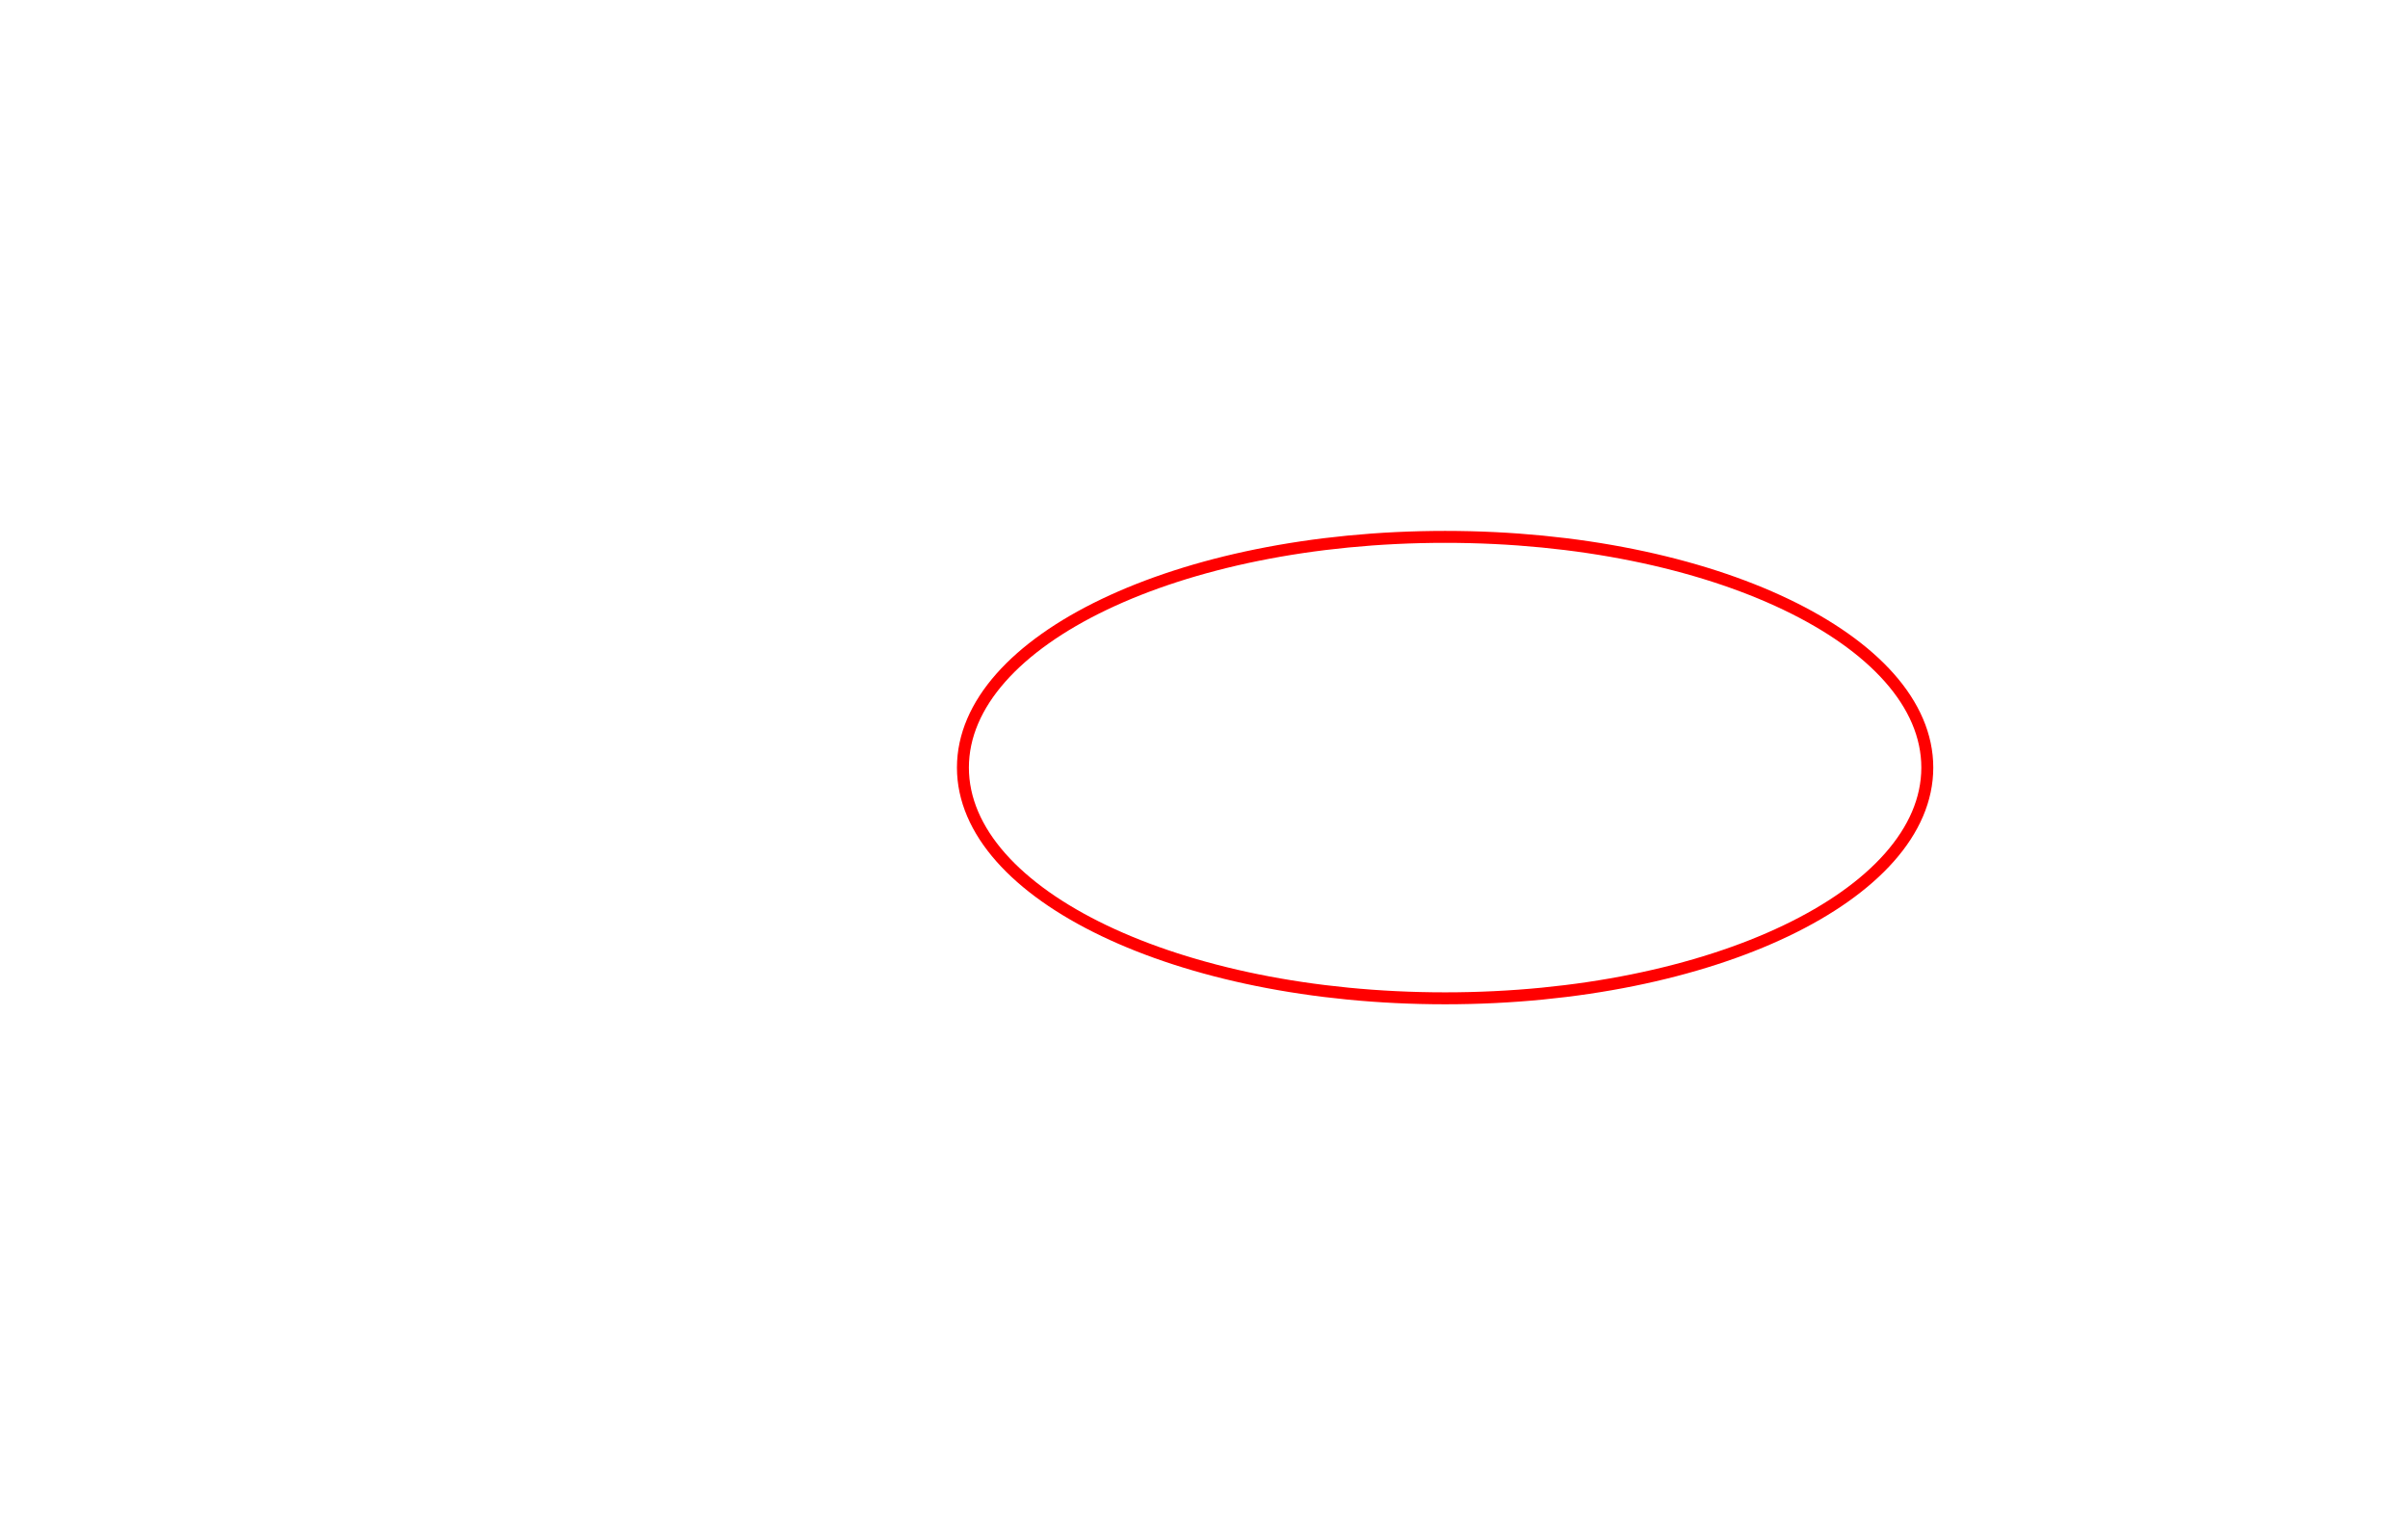
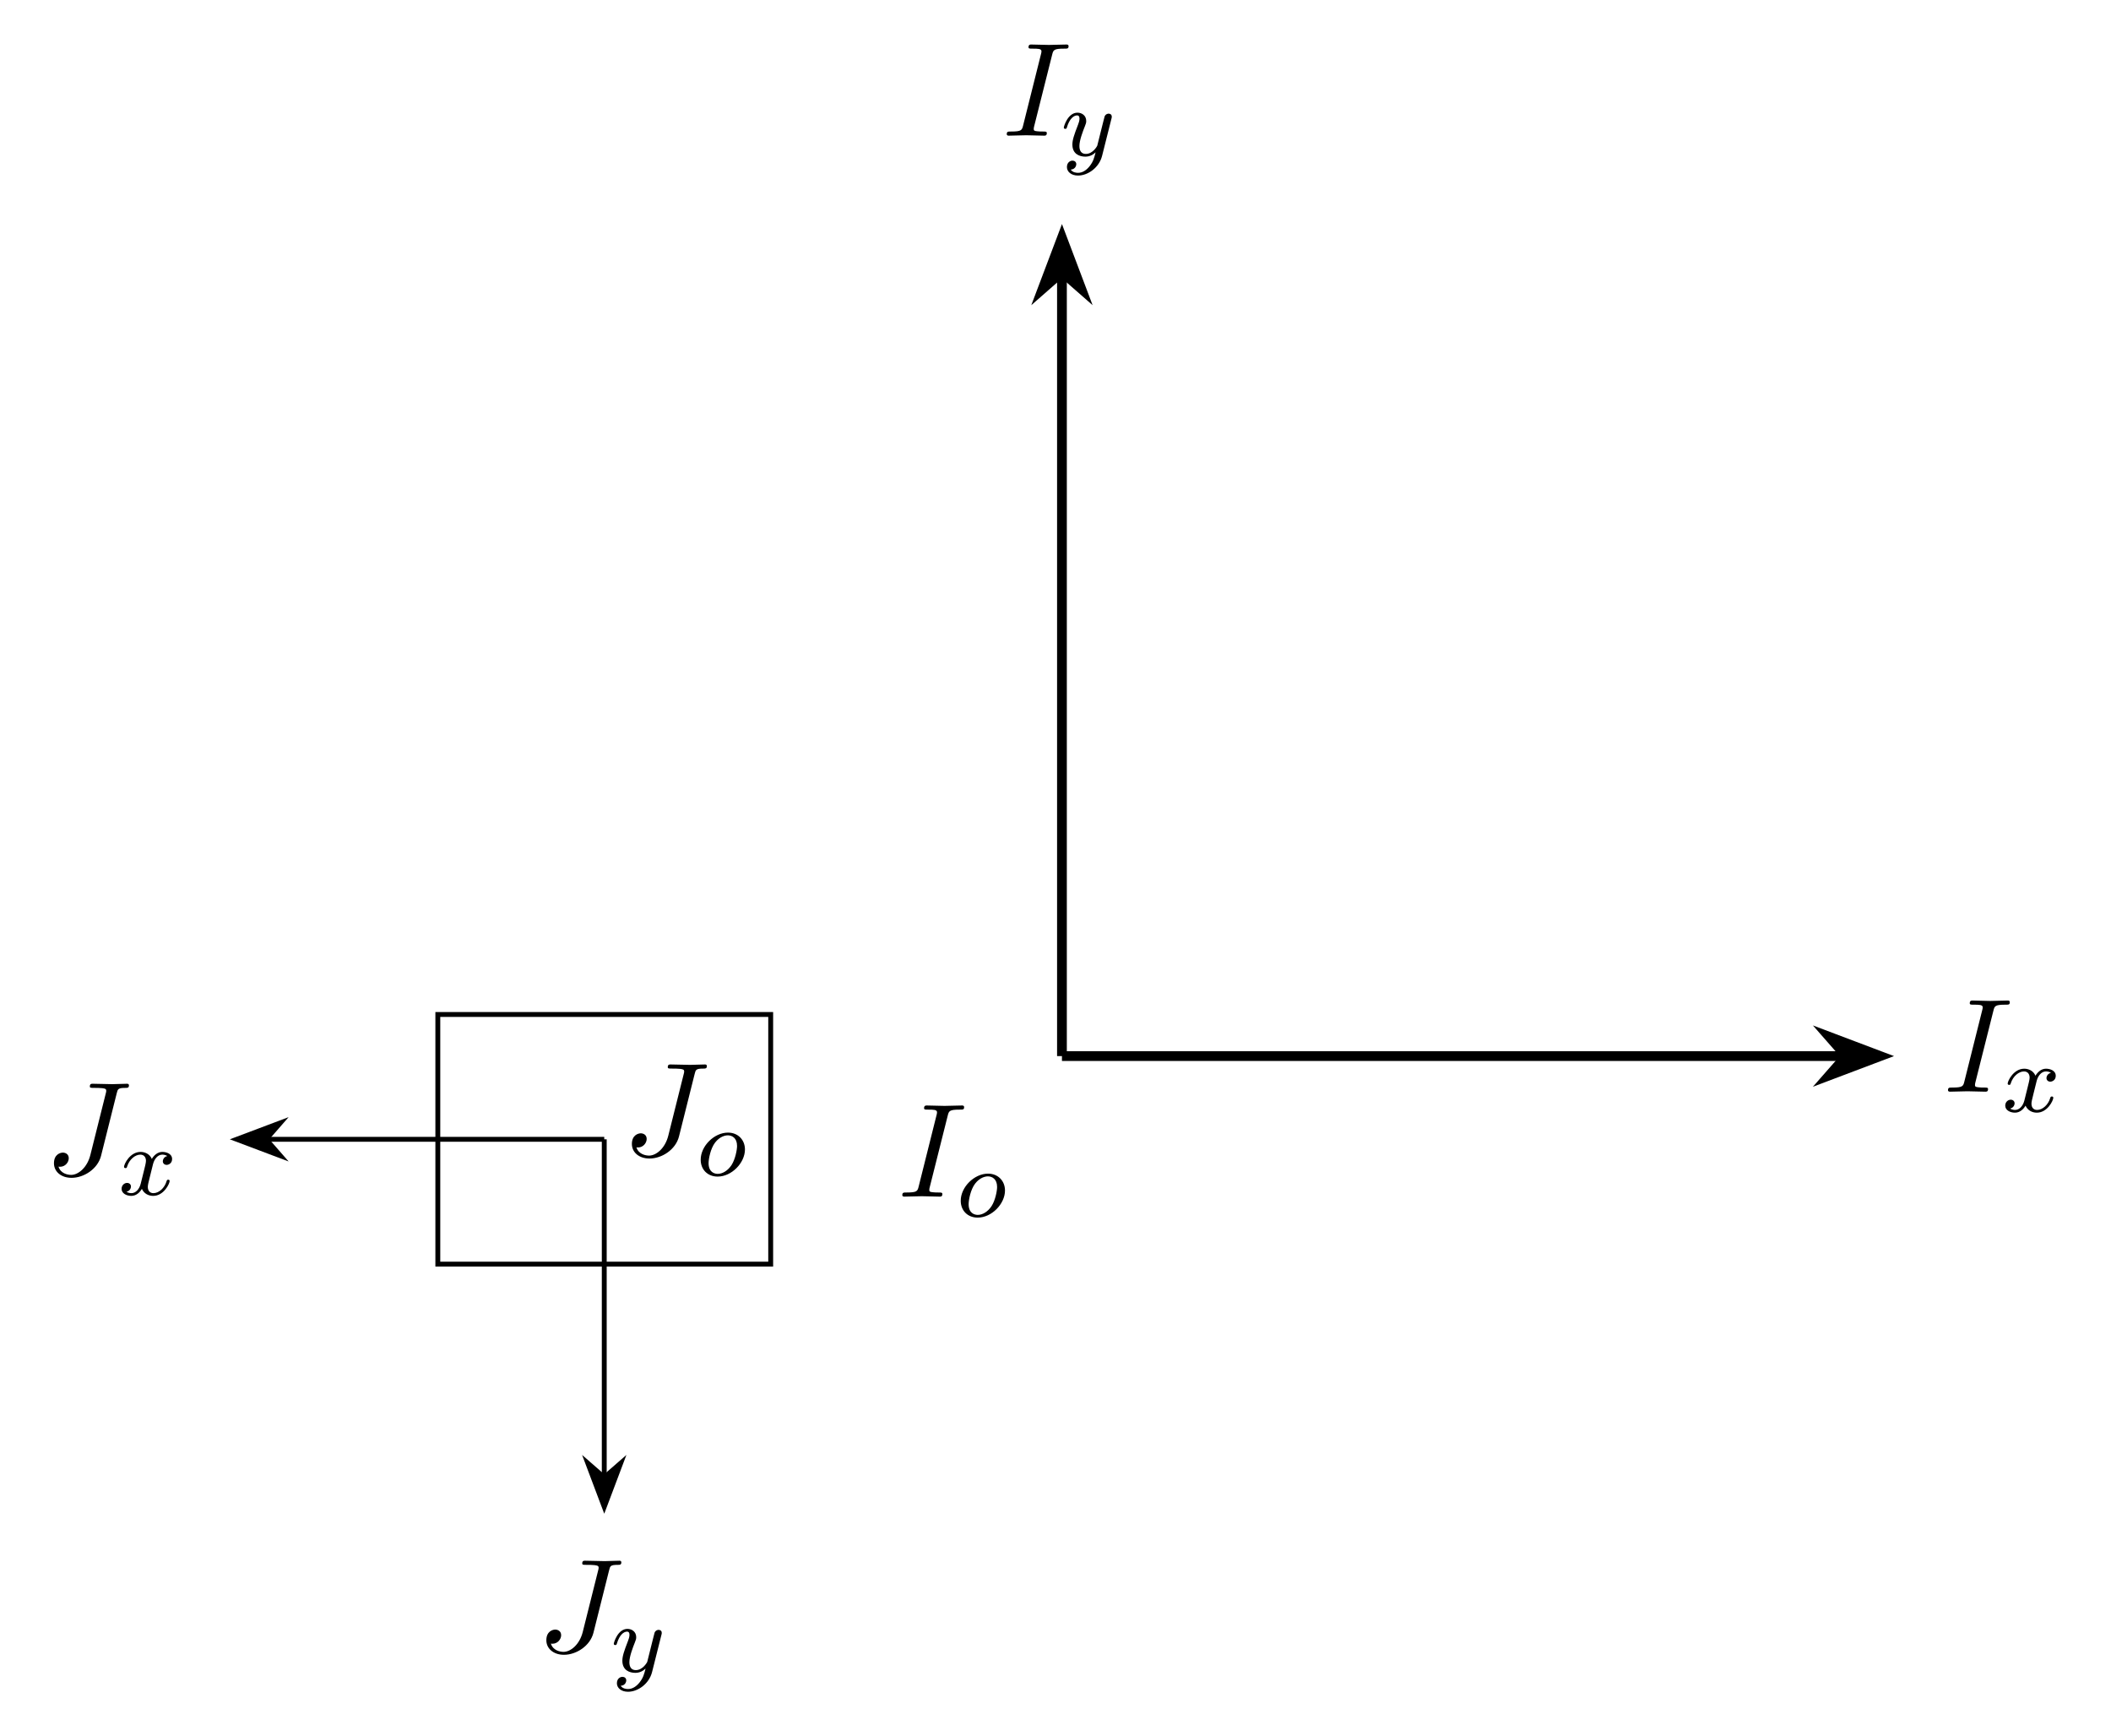
- <svg xmlns="http://www.w3.org/2000/svg" version="1.1" width="449.821pt" height="286.833pt" viewBox="0 356.387 449.821 286.833">
+ <svg xmlns="http://www.w3.org/2000/svg" xmlns:xlink="http://www.w3.org/1999/xlink" version="1.1" width="241.61pt" height="198.62pt" viewBox="0 162.202 241.61 198.62">
+   <defs>
+     <path id="g10-111" d="M3.969-2.136C3.969-2.917 3.411-3.515 2.582-3.515C1.451-3.515 .351-2.415 .351-1.299C.351-.486 .925 .08 1.737 .08C2.877 .08 3.969-1.036 3.969-2.136ZM1.745-.143C1.467-.143 .996-.287 .996-1.02C.996-1.347 1.148-2.208 1.53-2.702C1.921-3.204 2.359-3.292 2.574-3.292C2.901-3.292 3.324-3.092 3.324-2.423C3.324-2.104 3.18-1.347 2.877-.869C2.582-.414 2.144-.143 1.745-.143Z" />
+     <path id="g10-120" d="M3.993-3.18C3.642-3.092 3.626-2.782 3.626-2.75C3.626-2.574 3.762-2.455 3.937-2.455S4.384-2.59 4.384-2.933C4.384-3.387 3.881-3.515 3.587-3.515C3.212-3.515 2.909-3.252 2.726-2.941C2.55-3.363 2.136-3.515 1.809-3.515C.94-3.515 .454-2.519 .454-2.295C.454-2.224 .51-2.192 .574-2.192C.669-2.192 .685-2.232 .709-2.327C.893-2.909 1.371-3.292 1.785-3.292C2.096-3.292 2.248-3.068 2.248-2.782C2.248-2.622 2.152-2.256 2.088-2C2.032-1.769 1.857-1.06 1.817-.909C1.706-.478 1.419-.143 1.06-.143C1.028-.143 .821-.143 .654-.255C1.02-.343 1.02-.677 1.02-.685C1.02-.869 .877-.98 .701-.98C.486-.98 .255-.797 .255-.494C.255-.128 .646 .08 1.052 .08C1.474 .08 1.769-.239 1.913-.494C2.088-.104 2.455 .08 2.837 .08C3.706 .08 4.184-.917 4.184-1.14C4.184-1.219 4.121-1.243 4.065-1.243C3.969-1.243 3.953-1.188 3.929-1.108C3.77-.574 3.316-.143 2.853-.143C2.59-.143 2.399-.319 2.399-.654C2.399-.813 2.447-.996 2.558-1.443C2.614-1.682 2.79-2.383 2.829-2.534C2.941-2.949 3.22-3.292 3.579-3.292C3.618-3.292 3.826-3.292 3.993-3.18Z" />
+     <path id="g10-121" d="M4.129-3.005C4.16-3.116 4.16-3.132 4.16-3.188C4.16-3.387 4.001-3.435 3.905-3.435C3.866-3.435 3.682-3.427 3.579-3.22C3.563-3.18 3.491-2.893 3.451-2.726L2.973-.813C2.965-.789 2.622-.143 2.04-.143C1.65-.143 1.514-.43 1.514-.789C1.514-1.251 1.785-1.961 1.969-2.423C2.048-2.622 2.072-2.694 2.072-2.837C2.072-3.276 1.722-3.515 1.355-3.515C.566-3.515 .239-2.391 .239-2.295C.239-2.224 .295-2.192 .359-2.192C.462-2.192 .47-2.24 .494-2.319C.701-3.013 1.044-3.292 1.331-3.292C1.451-3.292 1.522-3.212 1.522-3.029C1.522-2.861 1.459-2.678 1.403-2.534C1.076-1.69 .94-1.283 .94-.909C.94-.128 1.53 .08 2 .08C2.375 .08 2.646-.088 2.837-.271C2.726 .175 2.646 .486 2.343 .869C2.08 1.196 1.761 1.403 1.403 1.403C1.267 1.403 .964 1.379 .805 1.14C1.227 1.108 1.259 .749 1.259 .701C1.259 .51 1.116 .406 .948 .406C.773 .406 .494 .542 .494 .933C.494 1.307 .837 1.626 1.403 1.626C2.216 1.626 3.132 .972 3.371 .008L4.129-3.005Z" />
+     <path id="g11-73" d="M4.08-6.611C4.178-7.004 4.211-7.113 5.073-7.113C5.335-7.113 5.422-7.113 5.422-7.32C5.422-7.451 5.302-7.451 5.258-7.451C4.942-7.451 4.135-7.418 3.818-7.418C3.491-7.418 2.695-7.451 2.367-7.451C2.291-7.451 2.149-7.451 2.149-7.233C2.149-7.113 2.247-7.113 2.455-7.113C2.913-7.113 3.207-7.113 3.207-6.905C3.207-6.851 3.207-6.829 3.185-6.731L1.713-.851C1.615-.447 1.582-.338 .72-.338C.469-.338 .371-.338 .371-.12C.371 0 .502 0 .535 0C.851 0 1.647-.033 1.964-.033C2.291-.033 3.098 0 3.425 0C3.513 0 3.644 0 3.644-.207C3.644-.338 3.556-.338 3.316-.338C3.12-.338 3.065-.338 2.847-.36C2.618-.382 2.575-.425 2.575-.545C2.575-.633 2.596-.72 2.618-.796L4.08-6.611Z" />
+     <path id="g11-74" d="M5.902-6.655C5.989-7.015 6.011-7.113 6.611-7.113C6.785-7.113 6.905-7.113 6.905-7.32C6.905-7.418 6.84-7.451 6.753-7.451C6.48-7.451 5.815-7.418 5.542-7.418C5.182-7.418 4.298-7.451 3.938-7.451C3.84-7.451 3.709-7.451 3.709-7.233C3.709-7.113 3.796-7.113 4.08-7.113C4.331-7.113 4.44-7.113 4.713-7.091C4.975-7.058 5.051-7.025 5.051-6.873C5.051-6.807 5.029-6.731 5.007-6.644L3.753-1.636C3.491-.578 2.749 0 2.182 0C1.898 0 1.32-.109 1.145-.676C1.178-.665 1.255-.665 1.276-.665C1.702-.665 1.985-1.036 1.985-1.364C1.985-1.713 1.691-1.822 1.505-1.822C1.309-1.822 .775-1.691 .775-.949C.775-.273 1.353 .24 2.215 .24C3.218 .24 4.353-.48 4.625-1.56L5.902-6.655Z" />
+   </defs>
  <g id="page1" transform="matrix(1.4 0 0 1.4 0 0)">
-     <g stroke-miterlimit="10" transform="translate(-.19925,459.6421)scale(0.996264,-0.996264)">
+     <g stroke-miterlimit="10" transform="translate(86.81669,202.2006)scale(0.996264,-0.996264)">
      <g fill="#000" stroke="#000">
        <g stroke-width="0.4">
-           <g transform="translate(0.2,0.2)">
-             <g stroke="none" transform="scale(-1.00375,1.00375)translate(-.19925,459.6421)scale(-1,-1)">
-               <g fill="#000">
-                 <g stroke="none" />
+           <g stroke-width="0.8">
+             <path d="M0 0H64.161" fill="none" />
+             <g transform="translate(61.6864,0.0)">
+               <g stroke-dasharray="none" stroke-dashoffset="0.0">
+                 <g stroke-linejoin="miter">
+                   <path d="M5.461 0L1.292 1.576L2.674 0L1.292-1.576Z" />
+                 </g>
+               </g>
+             </g>
+             <g transform="translate(-13.47144,-11.53207)">
+               <g stroke="none" transform="scale(-1.00375,1.00375)translate(86.81669,202.2006)scale(-1,-1)">
+                 <g fill="#000">
+                   <g stroke="none">
+                     <use x="86.817" y="202.201" xlink:href="#g11-73" />
+                     <use x="91.612" y="203.837" xlink:href="#g10-111" />
+                   </g>
+                 </g>
+               </g>
+             </g>
+             <g transform="translate(72.336,-2.92)">
+               <g stroke="none" transform="scale(-1.00375,1.00375)translate(86.81669,202.2006)scale(-1,-1)">
+                 <g fill="#000">
+                   <g stroke="none">
+                     <use x="86.817" y="202.201" xlink:href="#g11-73" />
+                     <use x="91.612" y="203.837" xlink:href="#g10-120" />
+                   </g>
+                 </g>
              </g>
            </g>
          </g>
-           <g fill="#f00" stroke="#f00">
-             <g stroke-width="1.6">
-               <path d="M258.325 103.025C258.325 120.094 229.412 133.931 193.745 133.931S129.165 120.094 129.165 103.025C129.165 85.955 158.078 72.118 193.745 72.118S258.325 85.955 258.325 103.025ZM193.745 103.025" fill="none" />
+           <g stroke-width="0.8">
+             <path d="M0 0V64.161" fill="none" />
+             <g transform="matrix(0.0,1.0,-1.0,0.0,0.0,61.6864)">
+               <g stroke-dasharray="none" stroke-dashoffset="0.0">
+                 <g stroke-linejoin="miter">
+                   <path d="M5.461 0L1.292 1.576L2.674 0L1.292-1.576Z" />
+                 </g>
+               </g>
+             </g>
+             <g transform="translate(-4.90096,75.53403)">
+               <g stroke="none" transform="scale(-1.00375,1.00375)translate(86.81669,202.2006)scale(-1,-1)">
+                 <g fill="#000">
+                   <g stroke="none">
+                     <use x="86.817" y="202.201" xlink:href="#g11-73" />
+                     <use x="91.612" y="203.837" xlink:href="#g10-121" />
+                   </g>
+                 </g>
+               </g>
+             </g>
+           </g>
+           <path d="M-51.215-17.072V3.415H-23.9V-17.072ZM-23.9 3.415" fill="none" />
+           <g transform="translate(-36.06883,-8.16498)">
+             <g stroke="none" transform="scale(-1.00375,1.00375)translate(86.81669,202.2006)scale(-1,-1)">
+               <g fill="#000">
+                 <g stroke="none">
+                   <use x="86.817" y="202.201" xlink:href="#g11-74" />
+                   <use x="92.866" y="203.837" xlink:href="#g10-111" />
+                 </g>
+               </g>
+             </g>
+           </g>
+           <path d="M-37.558-6.829H-65.211" fill="none" />
+           <g transform="matrix(-1.0,0.0,0.0,-1.0,-63.4864,-6.82852)">
+             <g stroke-dasharray="none" stroke-dashoffset="0.0">
+               <g stroke-linejoin="miter">
+                 <path d="M4.23 0L.646 1.351L1.825 0L.646-1.351Z" />
+               </g>
+             </g>
+           </g>
+           <g transform="translate(-83.49266,-9.74852)">
+             <g stroke="none" transform="scale(-1.00375,1.00375)translate(86.81669,202.2006)scale(-1,-1)">
+               <g fill="#000">
+                 <g stroke="none">
+                   <use x="86.817" y="202.201" xlink:href="#g11-74" />
+                   <use x="92.866" y="203.837" xlink:href="#g10-120" />
+                 </g>
+               </g>
+             </g>
+           </g>
+           <path d="M-37.558-6.829V-34.482" fill="none" />
+           <g transform="matrix(0.0,-1.0,1.0,0.0,-37.55774,-32.75772)">
+             <g stroke-dasharray="none" stroke-dashoffset="0.0">
+               <g stroke-linejoin="miter">
+                 <path d="M4.23 0L.646 1.351L1.825 0L.646-1.351Z" />
+               </g>
+             </g>
+           </g>
+           <g transform="translate(-43.08794,-48.88977)">
+             <g stroke="none" transform="scale(-1.00375,1.00375)translate(86.81669,202.2006)scale(-1,-1)">
+               <g fill="#000">
+                 <g stroke="none">
+                   <use x="86.817" y="202.201" xlink:href="#g11-74" />
+                   <use x="92.866" y="203.837" xlink:href="#g10-121" />
+                 </g>
+               </g>
            </g>
          </g>
        </g>
      </g>
    </g>
  </g>
</svg>
